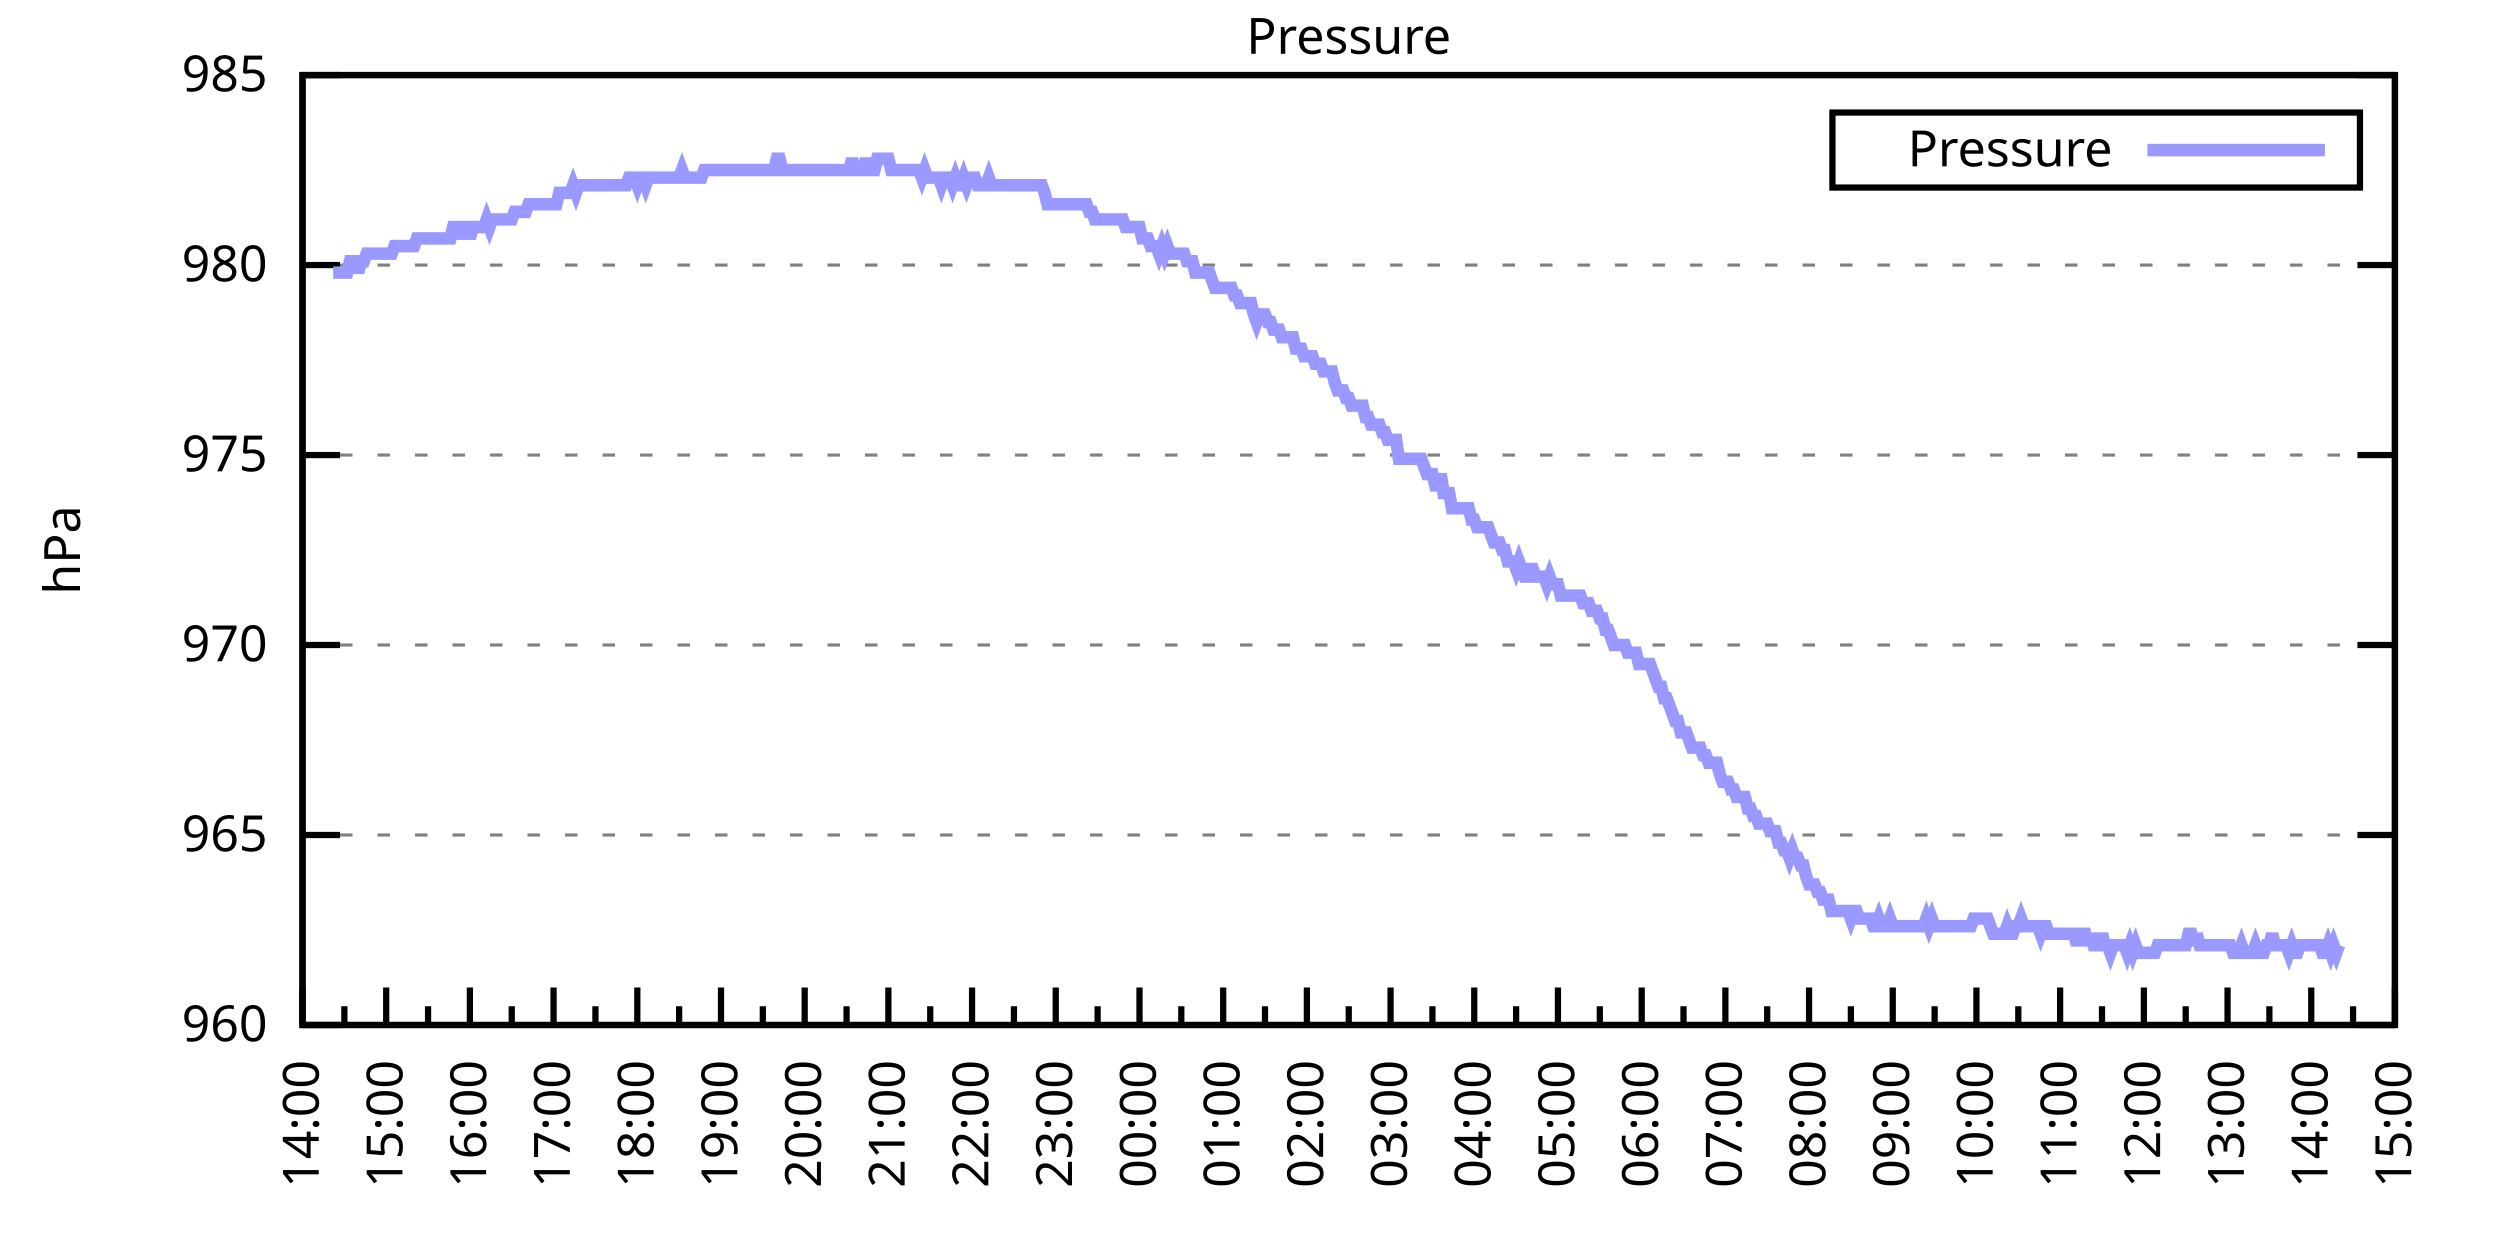
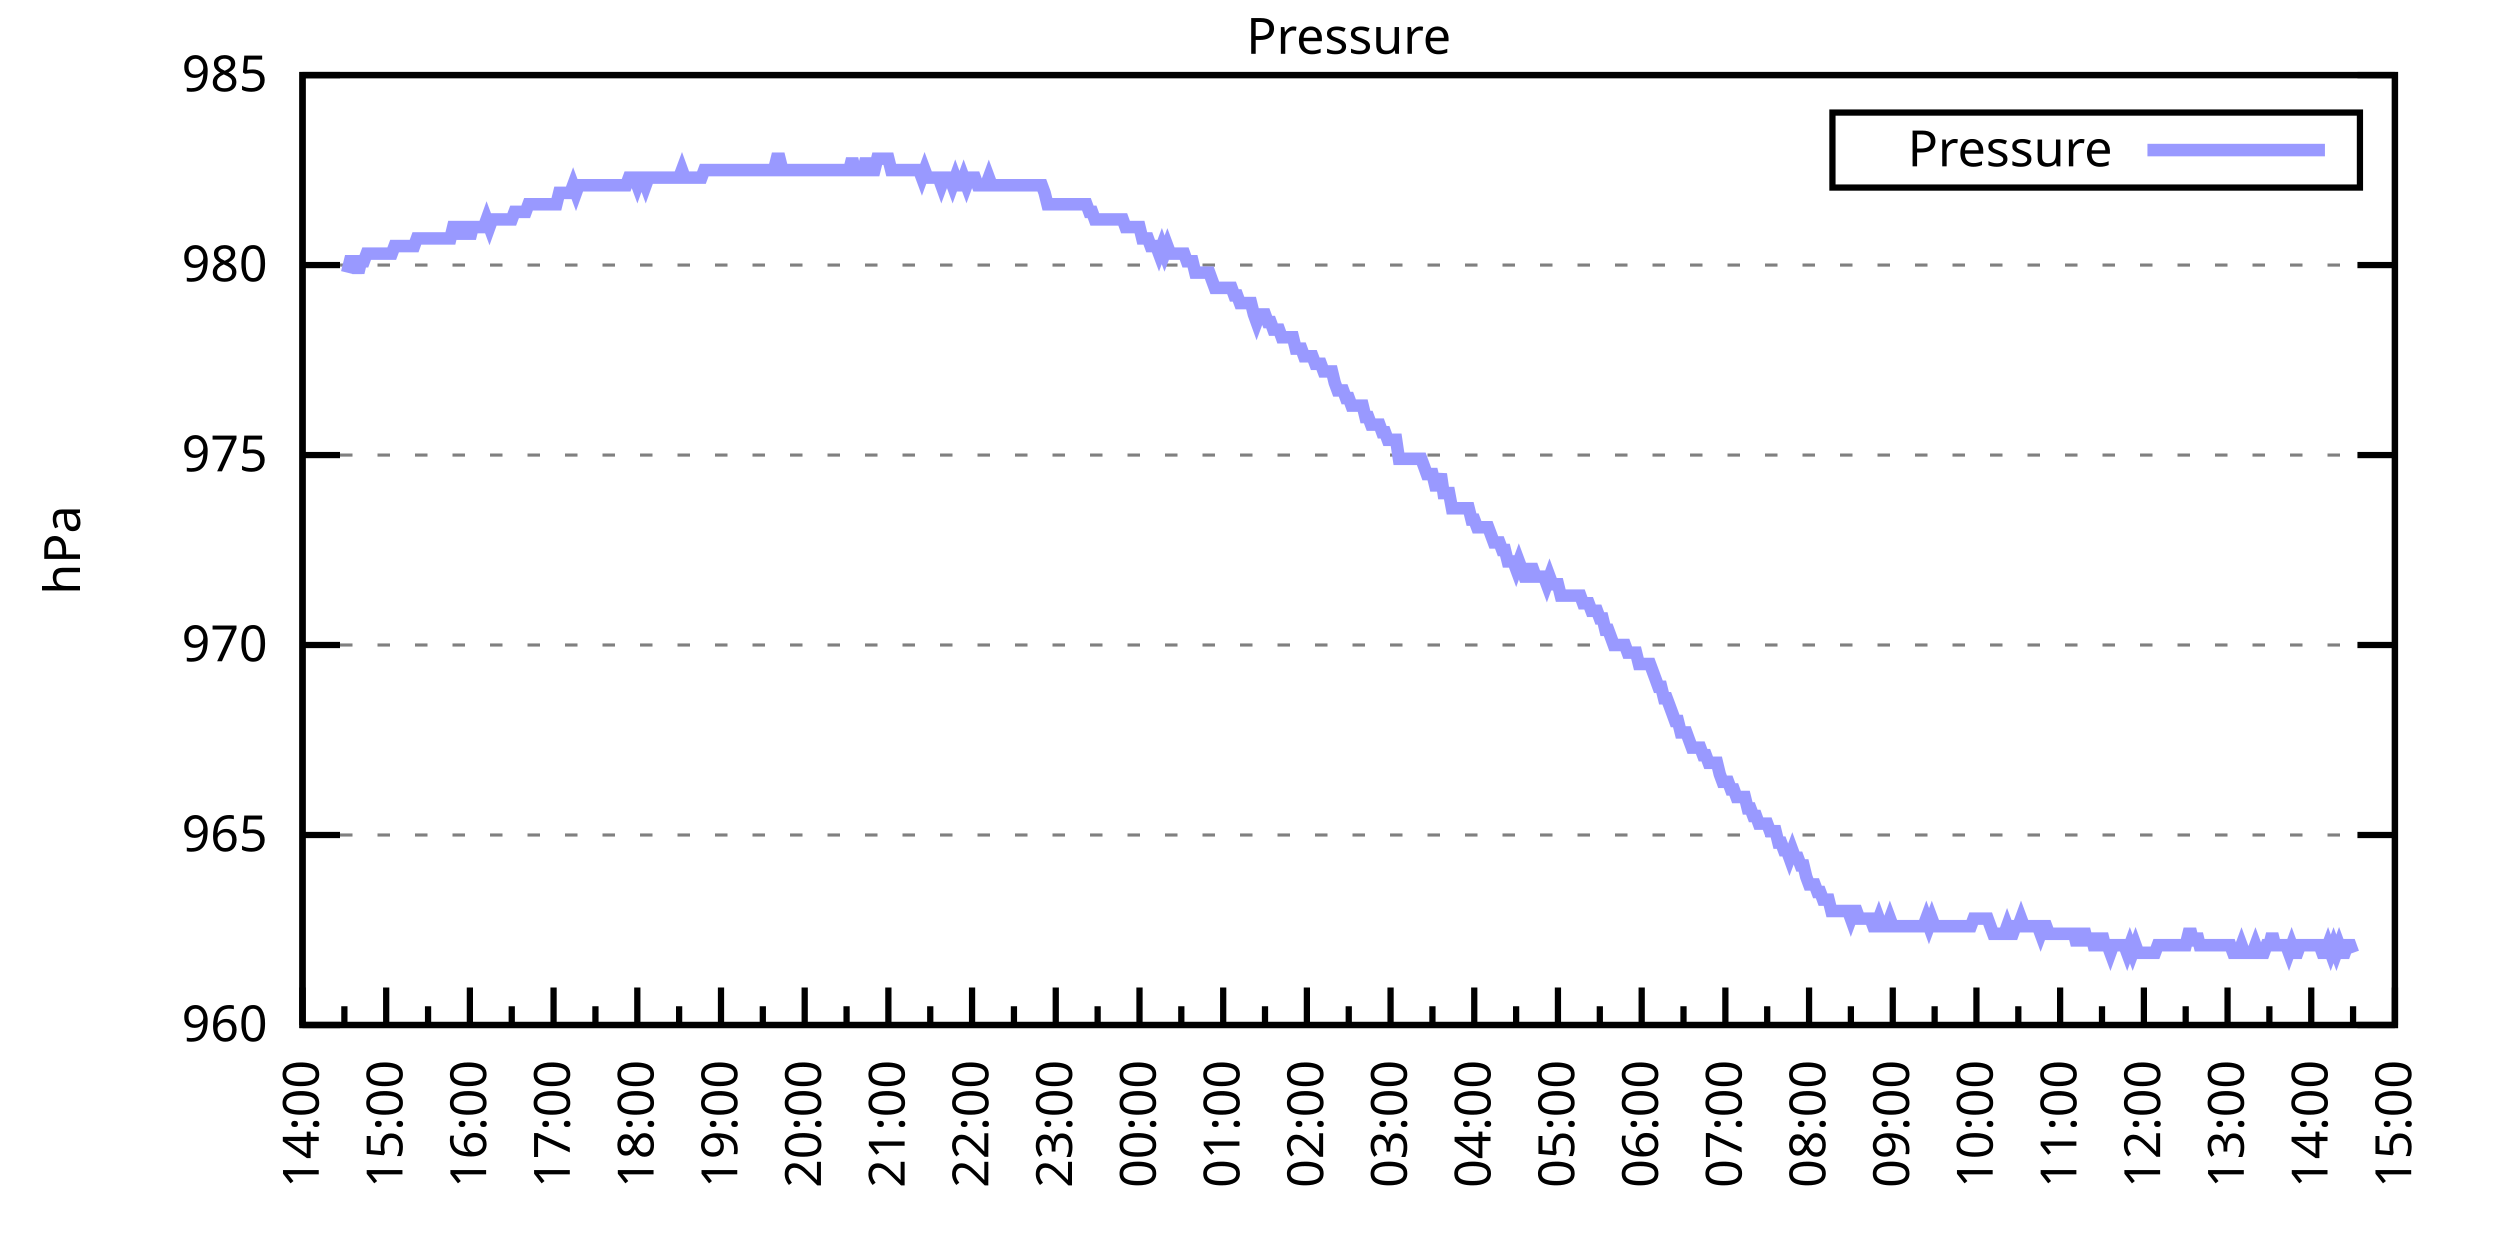
<svg xmlns="http://www.w3.org/2000/svg" xmlns:xlink="http://www.w3.org/1999/xlink" width="400" height="200" viewBox="0 0 400 200">
  <g id="gnuplot_canvas">
    <rect x="0" y="0" width="400" height="200" fill="none" />
    <defs>
      <circle id="gpDot" r="0.5" stroke-width="0.5" stroke="currentColor" />
      <path id="gpPt0" stroke-width="0.333" stroke="currentColor" d="M-1,0 h2 M0,-1 v2" />
      <path id="gpPt1" stroke-width="0.333" stroke="currentColor" d="M-1,-1 L1,1 M1,-1 L-1,1" />
      <path id="gpPt2" stroke-width="0.333" stroke="currentColor" d="M-1,0 L1,0 M0,-1 L0,1 M-1,-1 L1,1 M-1,1 L1,-1" />
      <rect id="gpPt3" stroke-width="0.333" stroke="currentColor" x="-1" y="-1" width="2" height="2" />
      <rect id="gpPt4" stroke-width="0.333" stroke="currentColor" fill="currentColor" x="-1" y="-1" width="2" height="2" />
      <circle id="gpPt5" stroke-width="0.333" stroke="currentColor" cx="0" cy="0" r="1" />
      <use xlink:href="#gpPt5" id="gpPt6" fill="currentColor" stroke="none" />
      <path id="gpPt7" stroke-width="0.333" stroke="currentColor" d="M0,-1.33 L-1.33,0.67 L1.33,0.67 z" />
      <use xlink:href="#gpPt7" id="gpPt8" fill="currentColor" stroke="none" />
      <use xlink:href="#gpPt7" id="gpPt9" stroke="currentColor" transform="rotate(180)" />
      <use xlink:href="#gpPt9" id="gpPt10" fill="currentColor" stroke="none" />
      <use xlink:href="#gpPt3" id="gpPt11" stroke="currentColor" transform="rotate(45)" />
      <use xlink:href="#gpPt11" id="gpPt12" fill="currentColor" stroke="none" />
      <path id="gpPt13" stroke-width="0.333" stroke="currentColor" d="M0,1.330 L1.265,0.411 L0.782,-1.067 L-0.782,-1.076 L-1.265,0.411 z" />
      <use xlink:href="#gpPt13" id="gpPt14" fill="currentColor" stroke="none" />
      <filter id="textbox" filterUnits="objectBoundingBox" x="0" y="0" height="1" width="1">
        <feFlood flood-color="white" flood-opacity="1" result="bgnd" />
        <feComposite in="SourceGraphic" in2="bgnd" operator="atop" />
      </filter>
      <filter id="greybox" filterUnits="objectBoundingBox" x="0" y="0" height="1" width="1">
        <feFlood flood-color="lightgrey" flood-opacity="1" result="grey" />
        <feComposite in="SourceGraphic" in2="grey" operator="atop" />
      </filter>
    </defs>
    <g fill="none" color="white" stroke="currentColor" stroke-width="1.00" stroke-linecap="butt" stroke-linejoin="miter">
</g>
    <g fill="none" color="black" stroke="currentColor" stroke-width="1.00" stroke-linecap="butt" stroke-linejoin="miter">
      <g stroke="none" shape-rendering="crispEdges">
        <polygon fill="rgb(255, 255, 255)" points="48.40,164.00 383.18,164.00 383.18,12.02 48.40,12.02 " />
      </g>
    </g>
    <g fill="none" color="black" stroke="currentColor" stroke-width="1.00" stroke-linecap="butt" stroke-linejoin="miter">
</g>
    <g fill="none" color="black" stroke="black" stroke-width="0.50" stroke-linecap="butt" stroke-linejoin="miter">
</g>
    <g fill="none" color="gray" stroke="currentColor" stroke-width="0.50" stroke-linecap="butt" stroke-linejoin="miter">
      <path stroke="gray" stroke-dasharray="2,4" class="gridline" d="M48.40,164.00 L383.19,164.00  " />
    </g>
    <g fill="none" color="gray" stroke="gray" stroke-width="1.00" stroke-linecap="butt" stroke-linejoin="miter">
</g>
    <g fill="none" color="black" stroke="currentColor" stroke-width="1.00" stroke-linecap="butt" stroke-linejoin="miter">
      <path stroke="black" d="M48.40,164.00 L54.40,164.00 M383.19,164.00 L377.19,164.00  " />
      <g transform="translate(42.80,166.60)" stroke="none" fill="black" font-family="Sans" font-size="8.00" text-anchor="end">
        <text>
          <tspan font-family="Sans"> 960</tspan>
        </text>
      </g>
    </g>
    <g fill="none" color="black" stroke="currentColor" stroke-width="1.00" stroke-linecap="butt" stroke-linejoin="miter">
</g>
    <g fill="none" color="black" stroke="black" stroke-width="0.50" stroke-linecap="butt" stroke-linejoin="miter">
</g>
    <g fill="none" color="gray" stroke="currentColor" stroke-width="0.50" stroke-linecap="butt" stroke-linejoin="miter">
      <path stroke="gray" stroke-dasharray="2,4" class="gridline" d="M48.40,133.60 L383.19,133.60  " />
    </g>
    <g fill="none" color="gray" stroke="gray" stroke-width="1.00" stroke-linecap="butt" stroke-linejoin="miter">
</g>
    <g fill="none" color="black" stroke="currentColor" stroke-width="1.00" stroke-linecap="butt" stroke-linejoin="miter">
      <path stroke="black" d="M48.40,133.60 L54.40,133.60 M383.19,133.60 L377.19,133.60  " />
      <g transform="translate(42.80,136.20)" stroke="none" fill="black" font-family="Sans" font-size="8.00" text-anchor="end">
        <text>
          <tspan font-family="Sans"> 965</tspan>
        </text>
      </g>
    </g>
    <g fill="none" color="black" stroke="currentColor" stroke-width="1.00" stroke-linecap="butt" stroke-linejoin="miter">
</g>
    <g fill="none" color="black" stroke="black" stroke-width="0.50" stroke-linecap="butt" stroke-linejoin="miter">
</g>
    <g fill="none" color="gray" stroke="currentColor" stroke-width="0.50" stroke-linecap="butt" stroke-linejoin="miter">
      <path stroke="gray" stroke-dasharray="2,4" class="gridline" d="M48.40,103.20 L383.19,103.20  " />
    </g>
    <g fill="none" color="gray" stroke="gray" stroke-width="1.00" stroke-linecap="butt" stroke-linejoin="miter">
</g>
    <g fill="none" color="black" stroke="currentColor" stroke-width="1.00" stroke-linecap="butt" stroke-linejoin="miter">
      <path stroke="black" d="M48.40,103.20 L54.40,103.20 M383.19,103.20 L377.19,103.20  " />
      <g transform="translate(42.80,105.80)" stroke="none" fill="black" font-family="Sans" font-size="8.00" text-anchor="end">
        <text>
          <tspan font-family="Sans"> 970</tspan>
        </text>
      </g>
    </g>
    <g fill="none" color="black" stroke="currentColor" stroke-width="1.00" stroke-linecap="butt" stroke-linejoin="miter">
</g>
    <g fill="none" color="black" stroke="black" stroke-width="0.50" stroke-linecap="butt" stroke-linejoin="miter">
</g>
    <g fill="none" color="gray" stroke="currentColor" stroke-width="0.50" stroke-linecap="butt" stroke-linejoin="miter">
      <path stroke="gray" stroke-dasharray="2,4" class="gridline" d="M48.40,72.81 L383.19,72.81  " />
    </g>
    <g fill="none" color="gray" stroke="gray" stroke-width="1.00" stroke-linecap="butt" stroke-linejoin="miter">
</g>
    <g fill="none" color="black" stroke="currentColor" stroke-width="1.00" stroke-linecap="butt" stroke-linejoin="miter">
      <path stroke="black" d="M48.40,72.81 L54.40,72.81 M383.19,72.81 L377.19,72.81  " />
      <g transform="translate(42.80,75.41)" stroke="none" fill="black" font-family="Sans" font-size="8.00" text-anchor="end">
        <text>
          <tspan font-family="Sans"> 975</tspan>
        </text>
      </g>
    </g>
    <g fill="none" color="black" stroke="currentColor" stroke-width="1.00" stroke-linecap="butt" stroke-linejoin="miter">
</g>
    <g fill="none" color="black" stroke="black" stroke-width="0.50" stroke-linecap="butt" stroke-linejoin="miter">
</g>
    <g fill="none" color="gray" stroke="currentColor" stroke-width="0.50" stroke-linecap="butt" stroke-linejoin="miter">
      <path stroke="gray" stroke-dasharray="2,4" class="gridline" d="M48.40,42.41 L383.19,42.41  " />
    </g>
    <g fill="none" color="gray" stroke="gray" stroke-width="1.00" stroke-linecap="butt" stroke-linejoin="miter">
</g>
    <g fill="none" color="black" stroke="currentColor" stroke-width="1.00" stroke-linecap="butt" stroke-linejoin="miter">
      <path stroke="black" d="M48.40,42.41 L54.40,42.41 M383.19,42.41 L377.19,42.41  " />
      <g transform="translate(42.80,45.01)" stroke="none" fill="black" font-family="Sans" font-size="8.00" text-anchor="end">
        <text>
          <tspan font-family="Sans"> 980</tspan>
        </text>
      </g>
    </g>
    <g fill="none" color="black" stroke="currentColor" stroke-width="1.00" stroke-linecap="butt" stroke-linejoin="miter">
</g>
    <g fill="none" color="black" stroke="black" stroke-width="0.50" stroke-linecap="butt" stroke-linejoin="miter">
</g>
    <g fill="none" color="gray" stroke="currentColor" stroke-width="0.50" stroke-linecap="butt" stroke-linejoin="miter">
      <path stroke="gray" stroke-dasharray="2,4" class="gridline" d="M48.40,12.01 L383.19,12.01  " />
    </g>
    <g fill="none" color="gray" stroke="gray" stroke-width="1.00" stroke-linecap="butt" stroke-linejoin="miter">
</g>
    <g fill="none" color="black" stroke="currentColor" stroke-width="1.00" stroke-linecap="butt" stroke-linejoin="miter">
      <path stroke="black" d="M48.40,12.01 L54.40,12.01 M383.19,12.01 L377.19,12.01  " />
      <g transform="translate(42.80,14.61)" stroke="none" fill="black" font-family="Sans" font-size="8.00" text-anchor="end">
        <text>
          <tspan font-family="Sans"> 985</tspan>
        </text>
      </g>
    </g>
    <g fill="none" color="black" stroke="currentColor" stroke-width="1.00" stroke-linecap="butt" stroke-linejoin="miter">
      <path stroke="black" d="M48.40,164.00 L48.40,158.00  " />
      <g transform="translate(51.00,169.60) rotate(270)" stroke="none" fill="black" font-family="Sans" font-size="8.00" text-anchor="end">
        <text>
          <tspan font-family="Sans">14:00</tspan>
        </text>
      </g>
    </g>
    <g fill="none" color="black" stroke="currentColor" stroke-width="1.00" stroke-linecap="butt" stroke-linejoin="miter">
      <path stroke="black" d="M55.10,164.00 L55.10,161.00 M61.79,164.00 L61.79,158.00  " />
      <g transform="translate(64.39,169.60) rotate(270)" stroke="none" fill="black" font-family="Sans" font-size="8.00" text-anchor="end">
        <text>
          <tspan font-family="Sans">15:00</tspan>
        </text>
      </g>
    </g>
    <g fill="none" color="black" stroke="currentColor" stroke-width="1.00" stroke-linecap="butt" stroke-linejoin="miter">
      <path stroke="black" d="M68.49,164.00 L68.49,161.00 M75.18,164.00 L75.18,158.00  " />
      <g transform="translate(77.78,169.60) rotate(270)" stroke="none" fill="black" font-family="Sans" font-size="8.00" text-anchor="end">
        <text>
          <tspan font-family="Sans">16:00</tspan>
        </text>
      </g>
    </g>
    <g fill="none" color="black" stroke="currentColor" stroke-width="1.00" stroke-linecap="butt" stroke-linejoin="miter">
      <path stroke="black" d="M81.88,164.00 L81.88,161.00 M88.57,164.00 L88.57,158.00  " />
      <g transform="translate(91.17,169.60) rotate(270)" stroke="none" fill="black" font-family="Sans" font-size="8.00" text-anchor="end">
        <text>
          <tspan font-family="Sans">17:00</tspan>
        </text>
      </g>
    </g>
    <g fill="none" color="black" stroke="currentColor" stroke-width="1.00" stroke-linecap="butt" stroke-linejoin="miter">
      <path stroke="black" d="M95.27,164.00 L95.27,161.00 M101.97,164.00 L101.97,158.00  " />
      <g transform="translate(104.57,169.60) rotate(270)" stroke="none" fill="black" font-family="Sans" font-size="8.00" text-anchor="end">
        <text>
          <tspan font-family="Sans">18:00</tspan>
        </text>
      </g>
    </g>
    <g fill="none" color="black" stroke="currentColor" stroke-width="1.00" stroke-linecap="butt" stroke-linejoin="miter">
      <path stroke="black" d="M108.66,164.00 L108.66,161.00 M115.36,164.00 L115.36,158.00  " />
      <g transform="translate(117.96,169.60) rotate(270)" stroke="none" fill="black" font-family="Sans" font-size="8.00" text-anchor="end">
        <text>
          <tspan font-family="Sans">19:00</tspan>
        </text>
      </g>
    </g>
    <g fill="none" color="black" stroke="currentColor" stroke-width="1.00" stroke-linecap="butt" stroke-linejoin="miter">
      <path stroke="black" d="M122.05,164.00 L122.05,161.00 M128.75,164.00 L128.75,158.00  " />
      <g transform="translate(131.35,169.60) rotate(270)" stroke="none" fill="black" font-family="Sans" font-size="8.00" text-anchor="end">
        <text>
          <tspan font-family="Sans">20:00</tspan>
        </text>
      </g>
    </g>
    <g fill="none" color="black" stroke="currentColor" stroke-width="1.00" stroke-linecap="butt" stroke-linejoin="miter">
      <path stroke="black" d="M135.45,164.00 L135.45,161.00 M142.14,164.00 L142.14,158.00  " />
      <g transform="translate(144.74,169.60) rotate(270)" stroke="none" fill="black" font-family="Sans" font-size="8.00" text-anchor="end">
        <text>
          <tspan font-family="Sans">21:00</tspan>
        </text>
      </g>
    </g>
    <g fill="none" color="black" stroke="currentColor" stroke-width="1.00" stroke-linecap="butt" stroke-linejoin="miter">
      <path stroke="black" d="M148.84,164.00 L148.84,161.00 M155.53,164.00 L155.53,158.00  " />
      <g transform="translate(158.13,169.60) rotate(270)" stroke="none" fill="black" font-family="Sans" font-size="8.00" text-anchor="end">
        <text>
          <tspan font-family="Sans">22:00</tspan>
        </text>
      </g>
    </g>
    <g fill="none" color="black" stroke="currentColor" stroke-width="1.00" stroke-linecap="butt" stroke-linejoin="miter">
      <path stroke="black" d="M162.23,164.00 L162.23,161.00 M168.92,164.00 L168.92,158.00  " />
      <g transform="translate(171.52,169.60) rotate(270)" stroke="none" fill="black" font-family="Sans" font-size="8.00" text-anchor="end">
        <text>
          <tspan font-family="Sans">23:00</tspan>
        </text>
      </g>
    </g>
    <g fill="none" color="black" stroke="currentColor" stroke-width="1.00" stroke-linecap="butt" stroke-linejoin="miter">
      <path stroke="black" d="M175.62,164.00 L175.62,161.00 M182.32,164.00 L182.32,158.00  " />
      <g transform="translate(184.92,169.60) rotate(270)" stroke="none" fill="black" font-family="Sans" font-size="8.00" text-anchor="end">
        <text>
          <tspan font-family="Sans">00:00</tspan>
        </text>
      </g>
    </g>
    <g fill="none" color="black" stroke="currentColor" stroke-width="1.00" stroke-linecap="butt" stroke-linejoin="miter">
      <path stroke="black" d="M189.01,164.00 L189.01,161.00 M195.71,164.00 L195.71,158.00  " />
      <g transform="translate(198.31,169.60) rotate(270)" stroke="none" fill="black" font-family="Sans" font-size="8.00" text-anchor="end">
        <text>
          <tspan font-family="Sans">01:00</tspan>
        </text>
      </g>
    </g>
    <g fill="none" color="black" stroke="currentColor" stroke-width="1.00" stroke-linecap="butt" stroke-linejoin="miter">
      <path stroke="black" d="M202.40,164.00 L202.40,161.00 M209.10,164.00 L209.10,158.00  " />
      <g transform="translate(211.70,169.60) rotate(270)" stroke="none" fill="black" font-family="Sans" font-size="8.00" text-anchor="end">
        <text>
          <tspan font-family="Sans">02:00</tspan>
        </text>
      </g>
    </g>
    <g fill="none" color="black" stroke="currentColor" stroke-width="1.00" stroke-linecap="butt" stroke-linejoin="miter">
      <path stroke="black" d="M215.80,164.00 L215.80,161.00 M222.49,164.00 L222.49,158.00  " />
      <g transform="translate(225.09,169.60) rotate(270)" stroke="none" fill="black" font-family="Sans" font-size="8.00" text-anchor="end">
        <text>
          <tspan font-family="Sans">03:00</tspan>
        </text>
      </g>
    </g>
    <g fill="none" color="black" stroke="currentColor" stroke-width="1.00" stroke-linecap="butt" stroke-linejoin="miter">
      <path stroke="black" d="M229.19,164.00 L229.19,161.00 M235.88,164.00 L235.88,158.00  " />
      <g transform="translate(238.48,169.60) rotate(270)" stroke="none" fill="black" font-family="Sans" font-size="8.00" text-anchor="end">
        <text>
          <tspan font-family="Sans">04:00</tspan>
        </text>
      </g>
    </g>
    <g fill="none" color="black" stroke="currentColor" stroke-width="1.00" stroke-linecap="butt" stroke-linejoin="miter">
      <path stroke="black" d="M242.58,164.00 L242.58,161.00 M249.27,164.00 L249.27,158.00  " />
      <g transform="translate(251.87,169.60) rotate(270)" stroke="none" fill="black" font-family="Sans" font-size="8.00" text-anchor="end">
        <text>
          <tspan font-family="Sans">05:00</tspan>
        </text>
      </g>
    </g>
    <g fill="none" color="black" stroke="currentColor" stroke-width="1.00" stroke-linecap="butt" stroke-linejoin="miter">
      <path stroke="black" d="M255.97,164.00 L255.97,161.00 M262.67,164.00 L262.67,158.00  " />
      <g transform="translate(265.27,169.60) rotate(270)" stroke="none" fill="black" font-family="Sans" font-size="8.00" text-anchor="end">
        <text>
          <tspan font-family="Sans">06:00</tspan>
        </text>
      </g>
    </g>
    <g fill="none" color="black" stroke="currentColor" stroke-width="1.00" stroke-linecap="butt" stroke-linejoin="miter">
      <path stroke="black" d="M269.36,164.00 L269.36,161.00 M276.06,164.00 L276.06,158.00  " />
      <g transform="translate(278.66,169.60) rotate(270)" stroke="none" fill="black" font-family="Sans" font-size="8.00" text-anchor="end">
        <text>
          <tspan font-family="Sans">07:00</tspan>
        </text>
      </g>
    </g>
    <g fill="none" color="black" stroke="currentColor" stroke-width="1.00" stroke-linecap="butt" stroke-linejoin="miter">
      <path stroke="black" d="M282.75,164.00 L282.75,161.00 M289.45,164.00 L289.45,158.00  " />
      <g transform="translate(292.05,169.60) rotate(270)" stroke="none" fill="black" font-family="Sans" font-size="8.00" text-anchor="end">
        <text>
          <tspan font-family="Sans">08:00</tspan>
        </text>
      </g>
    </g>
    <g fill="none" color="black" stroke="currentColor" stroke-width="1.00" stroke-linecap="butt" stroke-linejoin="miter">
      <path stroke="black" d="M296.14,164.00 L296.14,161.00 M302.84,164.00 L302.84,158.00  " />
      <g transform="translate(305.44,169.60) rotate(270)" stroke="none" fill="black" font-family="Sans" font-size="8.00" text-anchor="end">
        <text>
          <tspan font-family="Sans">09:00</tspan>
        </text>
      </g>
    </g>
    <g fill="none" color="black" stroke="currentColor" stroke-width="1.00" stroke-linecap="butt" stroke-linejoin="miter">
      <path stroke="black" d="M309.54,164.00 L309.54,161.00 M316.23,164.00 L316.23,158.00  " />
      <g transform="translate(318.83,169.60) rotate(270)" stroke="none" fill="black" font-family="Sans" font-size="8.00" text-anchor="end">
        <text>
          <tspan font-family="Sans">10:00</tspan>
        </text>
      </g>
    </g>
    <g fill="none" color="black" stroke="currentColor" stroke-width="1.00" stroke-linecap="butt" stroke-linejoin="miter">
      <path stroke="black" d="M322.93,164.00 L322.93,161.00 M329.62,164.00 L329.62,158.00  " />
      <g transform="translate(332.22,169.60) rotate(270)" stroke="none" fill="black" font-family="Sans" font-size="8.00" text-anchor="end">
        <text>
          <tspan font-family="Sans">11:00</tspan>
        </text>
      </g>
    </g>
    <g fill="none" color="black" stroke="currentColor" stroke-width="1.00" stroke-linecap="butt" stroke-linejoin="miter">
      <path stroke="black" d="M336.32,164.00 L336.32,161.00 M343.02,164.00 L343.02,158.00  " />
      <g transform="translate(345.62,169.60) rotate(270)" stroke="none" fill="black" font-family="Sans" font-size="8.00" text-anchor="end">
        <text>
          <tspan font-family="Sans">12:00</tspan>
        </text>
      </g>
    </g>
    <g fill="none" color="black" stroke="currentColor" stroke-width="1.00" stroke-linecap="butt" stroke-linejoin="miter">
      <path stroke="black" d="M349.71,164.00 L349.71,161.00 M356.41,164.00 L356.41,158.00  " />
      <g transform="translate(359.01,169.60) rotate(270)" stroke="none" fill="black" font-family="Sans" font-size="8.00" text-anchor="end">
        <text>
          <tspan font-family="Sans">13:00</tspan>
        </text>
      </g>
    </g>
    <g fill="none" color="black" stroke="currentColor" stroke-width="1.00" stroke-linecap="butt" stroke-linejoin="miter">
      <path stroke="black" d="M363.10,164.00 L363.10,161.00 M369.80,164.00 L369.80,158.00  " />
      <g transform="translate(372.40,169.60) rotate(270)" stroke="none" fill="black" font-family="Sans" font-size="8.00" text-anchor="end">
        <text>
          <tspan font-family="Sans">14:00</tspan>
        </text>
      </g>
    </g>
    <g fill="none" color="black" stroke="currentColor" stroke-width="1.00" stroke-linecap="butt" stroke-linejoin="miter">
      <path stroke="black" d="M376.49,164.00 L376.49,161.00 M383.19,164.00 L383.19,158.00  " />
      <g transform="translate(385.79,169.60) rotate(270)" stroke="none" fill="black" font-family="Sans" font-size="8.00" text-anchor="end">
        <text>
          <tspan font-family="Sans">15:00</tspan>
        </text>
      </g>
    </g>
    <g fill="none" color="black" stroke="currentColor" stroke-width="1.00" stroke-linecap="butt" stroke-linejoin="miter">
</g>
    <g fill="none" color="black" stroke="currentColor" stroke-width="1.00" stroke-linecap="butt" stroke-linejoin="miter">
      <path stroke="black" d="M48.40,12.01 L48.40,164.00 L383.19,164.00 L383.19,12.01 L48.40,12.01 Z  " />
    </g>
    <g fill="none" color="black" stroke="currentColor" stroke-width="1.00" stroke-linecap="butt" stroke-linejoin="miter">
      <g transform="translate(12.80,88.01) rotate(270)" stroke="none" fill="black" font-family="Sans" font-size="8.00" text-anchor="middle">
        <text>
          <tspan font-family="Sans">hPa</tspan>
        </text>
      </g>
    </g>
    <g fill="none" color="black" stroke="currentColor" stroke-width="1.00" stroke-linecap="butt" stroke-linejoin="miter">
</g>
    <g fill="none" color="black" stroke="currentColor" stroke-width="1.00" stroke-linecap="butt" stroke-linejoin="miter">
      <path stroke="black" d="M293.19,30.01 L293.19,18.01 L377.59,18.01 L377.59,30.01 L293.19,30.01 Z  " />
    </g>
    <g id="Pressure_plot_1">
      <g fill="none" color="white" stroke="black" stroke-width="2.00" stroke-linecap="butt" stroke-linejoin="miter">
</g>
      <g fill="none" color="black" stroke="currentColor" stroke-width="2.00" stroke-linecap="butt" stroke-linejoin="miter">
        <g transform="translate(337.99,26.61)" stroke="none" fill="black" font-family="Sans" font-size="8.00" text-anchor="end">
          <text>
            <tspan font-family="Sans">Pressure</tspan>
          </text>
        </g>
      </g>
      <g fill="none" color="black" stroke="currentColor" stroke-width="2.00" stroke-linecap="butt" stroke-linejoin="miter">
-         <path stroke="rgb(153, 153, 255)" d="M343.59,24.01 L371.99,24.01 M53.31,43.62 L53.76,43.62 L54.20,43.62 L54.65,43.62 L55.10,43.62 L55.54,43.62   L55.99,41.80 L56.43,41.80 L56.88,41.80 L57.33,43.62 L57.77,41.80 L58.22,41.80 L58.67,40.58 L59.11,40.58   L59.56,40.58 L60.01,40.58 L60.45,40.58 L60.90,40.58 L61.35,40.58 L61.79,40.58 L62.24,40.58 L62.68,40.58   L63.13,39.37 L63.58,39.37 L64.02,39.37 L64.47,39.37 L64.92,39.37 L65.36,39.37 L65.81,39.37 L66.26,39.37   L66.70,38.15 L67.15,38.15 L67.59,38.15 L68.04,38.15 L68.49,38.15 L68.93,38.15 L69.38,38.15 L69.83,38.15   L70.27,38.15 L70.72,38.15 L71.17,38.15 L71.61,38.15 L72.06,38.15 L72.50,36.33 L72.95,36.33 L73.40,36.33   L73.84,38.15 L74.29,36.33 L74.74,36.33 L75.18,38.15 L75.63,36.33 L76.08,36.33 L76.52,36.33 L76.97,36.33   L77.42,36.33 L77.86,35.11 L78.31,36.33 L78.75,35.11 L79.20,35.11 L79.65,35.11 L80.09,35.11 L80.54,35.11   L80.99,35.11 L81.43,35.11 L81.88,35.11 L82.33,33.90 L82.77,33.90 L83.22,33.90 L83.66,33.90 L84.11,33.90   L84.56,32.68 L85.00,32.68 L85.45,32.68 L85.90,32.68 L86.34,32.68 L86.79,32.68 L87.24,32.68 L87.68,32.68   L88.13,32.68 L88.57,32.68 L89.02,32.68 L89.47,30.86 L89.91,30.86 L90.36,30.86 L90.81,30.86 L91.25,30.86   L91.70,29.64 L92.15,30.86 L92.59,29.64 L93.04,29.64 L93.49,29.64 L93.93,29.64 L94.38,29.64 L94.82,29.64   L95.27,29.64 L95.72,29.64 L96.16,29.64 L96.61,29.64 L97.06,29.64 L97.50,29.64 L97.95,29.64 L98.40,29.64   L98.84,29.64 L99.29,29.64 L99.73,29.64 L100.18,29.64 L100.63,28.42 L101.07,28.42 L101.52,28.42 L101.97,29.64   L102.41,28.42 L102.86,28.42 L103.31,29.64 L103.75,28.42 L104.20,28.42 L104.64,28.42 L105.09,28.42 L105.54,28.42   L105.98,28.42 L106.43,28.42 L106.88,28.42 L107.32,28.42 L107.77,28.42 L108.22,28.42 L108.66,28.42 L109.11,27.21   L109.55,28.42 L110.00,28.42 L110.45,28.42 L110.89,28.42 L111.34,28.42 L111.79,28.42 L112.23,28.42 L112.68,27.21   L113.13,27.21 L113.57,27.21 L114.02,27.21 L114.47,27.21 L114.91,27.21 L115.36,27.21 L115.80,27.21 L116.25,27.21   L116.70,27.21 L117.14,27.21 L117.59,27.21 L118.04,27.21 L118.48,27.21 L118.93,27.21 L119.38,27.21 L119.82,27.21   L120.27,27.21 L120.71,27.21 L121.16,27.21 L121.61,27.21 L122.05,27.21 L122.50,27.21 L122.95,27.21 L123.84,27.21   L124.29,25.39 L124.73,25.39 L125.18,27.21 L125.62,27.21 L126.07,27.21 L126.52,27.21 L126.96,27.21 L127.41,27.21   L127.86,27.21 L128.30,27.21 L128.75,27.21 L129.20,27.21 L129.64,27.21 L130.09,27.21 L130.54,27.21 L130.98,27.21   L131.43,27.21 L131.87,27.21 L132.32,27.21 L132.77,27.21 L133.21,27.21 L133.66,27.21 L134.11,27.21 L134.55,27.21   L135.00,27.21 L135.45,27.21 L135.89,27.21 L136.34,25.39 L136.78,27.21 L137.23,27.21 L137.68,27.21 L138.12,27.21   L138.57,25.39 L139.02,27.21 L139.46,27.21 L139.91,27.21 L140.36,25.39 L140.80,25.39 L141.25,25.39 L141.69,25.39   L142.14,25.39 L142.59,27.21 L143.03,27.21 L143.48,27.21 L143.93,27.21 L144.37,27.21 L144.82,27.21 L145.27,27.21   L145.71,27.21 L146.16,27.21 L146.61,27.21 L147.05,27.21 L147.50,28.42 L147.94,27.21 L148.39,28.42 L148.84,28.42   L149.28,28.42 L149.73,28.42 L150.18,28.42 L150.62,29.64 L151.07,28.42 L151.52,28.42 L151.96,28.42 L152.41,29.64   L152.85,28.42 L153.30,29.64 L153.75,29.64 L154.19,28.42 L154.64,29.64 L155.09,28.42 L155.53,28.42 L155.98,28.42   L156.43,29.64 L156.87,29.64 L157.32,29.64 L157.76,29.64 L158.21,28.42 L158.66,29.64 L159.10,29.64 L159.55,29.64   L160.00,29.64 L160.44,29.64 L160.89,29.64 L161.34,29.64 L161.78,29.64 L162.23,29.64 L162.67,29.64 L163.12,29.64   L163.57,29.64 L164.01,29.64 L164.46,29.64 L164.91,29.64 L165.35,29.64 L165.80,29.64 L166.25,29.64 L166.69,29.64   L167.14,30.86 L167.59,32.68 L168.03,32.68 L168.48,32.68 L168.92,32.68 L169.37,32.68 L169.82,32.68 L170.26,32.68   L170.71,32.68 L171.16,32.68 L171.60,32.68 L172.05,32.68 L172.50,32.68 L172.94,32.68 L173.39,32.68 L173.83,32.68   L174.28,33.90 L174.73,33.90 L175.17,35.11 L175.62,35.11 L176.07,35.11 L176.51,35.11 L176.96,35.11 L177.41,35.11   L177.85,35.11 L178.30,35.11 L178.74,35.11 L179.19,35.11 L179.64,35.11 L180.08,36.33 L180.53,36.33 L180.98,36.33   L181.42,36.33 L181.87,36.33 L182.32,36.33 L182.76,38.15 L183.21,38.15 L183.66,38.15 L184.10,39.37 L184.55,39.37   L184.99,39.37 L185.44,40.58 L185.89,39.37 L186.33,40.58 L186.78,39.37 L187.23,40.58 L187.67,40.58 L188.12,40.58   L188.57,40.58 L189.01,40.58 L189.46,40.58 L189.90,41.80 L190.35,41.80 L190.80,41.80 L191.24,43.62 L191.69,43.62   L192.14,43.62 L192.58,43.62 L193.03,43.62 L193.48,43.62 L193.92,44.84 L194.37,46.06 L194.81,46.06 L195.26,46.06   L195.71,46.06 L196.15,46.06 L196.60,46.06 L197.05,46.06 L197.49,47.27 L197.94,47.27 L198.39,48.49 L198.83,48.49   L199.28,48.49 L199.73,48.49 L200.17,48.49 L200.62,50.31 L201.06,51.53 L201.51,50.31 L201.96,50.31 L202.40,50.31   L202.85,51.53 L203.30,51.53 L203.74,52.74 L204.19,52.74 L204.64,52.74 L205.08,53.96 L205.53,53.96 L205.97,53.96   L206.42,53.96 L206.87,53.96 L207.31,55.78 L207.76,55.78 L208.21,55.78 L208.65,57.00 L209.10,57.00 L209.55,57.00   L209.99,57.00 L210.44,58.21 L210.88,58.21 L211.33,58.21 L211.78,59.43 L212.22,59.43 L212.67,59.43 L213.12,59.43   L213.56,61.25 L214.01,62.47 L214.46,62.47 L214.90,62.47 L215.35,63.69 L215.80,63.69 L216.24,64.90 L216.69,64.90   L217.13,64.90 L217.58,64.90 L218.03,64.90 L218.47,66.73 L218.92,66.73 L219.37,67.94 L219.81,67.94 L220.26,67.94   L220.71,67.94 L221.15,69.16 L221.60,69.16 L222.04,70.37 L222.49,70.37 L222.94,70.37 L223.38,70.37 L223.83,73.41   L224.28,73.41 L224.72,73.41 L225.17,73.41 L225.62,73.41 L226.06,73.41 L226.51,73.41 L226.95,73.41 L227.40,73.41   L227.85,74.63 L228.29,75.85 L228.74,75.85 L229.19,75.85 L229.63,77.67 L230.08,77.67 L230.53,75.85 L230.97,78.89   L231.42,78.89 L231.86,78.89 L232.31,81.32 L232.76,81.32 L233.20,81.32 L233.65,81.32 L234.10,81.32 L234.54,81.32   L234.99,81.32 L235.44,83.14 L235.88,83.14 L236.33,84.36 L236.78,84.36 L237.22,84.36 L237.67,84.36 L238.11,84.36   L238.56,85.57 L239.01,86.79 L239.45,86.79 L239.90,86.79 L240.35,88.00 L240.79,88.00 L241.24,89.83 L241.69,89.83   L242.13,89.83 L242.58,91.04 L243.02,89.83 L243.47,91.04 L243.92,92.26 L244.36,92.26 L244.81,91.04 L245.26,91.04   L245.70,92.26 L246.15,92.26 L246.60,92.26 L247.04,92.26 L247.49,93.48 L247.93,92.26 L248.38,93.48 L248.83,93.48   L249.27,93.48 L249.72,95.30 L250.17,95.30 L250.61,95.30 L251.06,95.30 L251.51,95.30 L251.95,95.30 L252.40,95.30   L252.85,95.30 L253.29,96.52 L253.74,96.52 L254.18,96.52 L254.63,97.73 L255.08,97.73 L255.52,97.73 L255.97,98.95   L256.42,98.95 L256.86,100.77 L257.31,100.77 L257.76,101.99 L258.20,103.20 L258.65,103.20 L259.09,103.20 L259.54,103.20   L259.99,103.20 L260.43,104.42 L260.88,104.42 L261.33,104.42 L261.77,104.42 L262.22,106.24 L262.67,106.24 L263.11,106.24   L263.56,106.24 L264.00,106.24 L264.45,107.46 L264.90,108.68 L265.34,109.89 L265.79,109.89 L266.24,111.72 L266.68,111.72   L267.13,112.93 L267.58,114.15 L268.02,115.36 L268.47,115.36 L268.92,117.19 L269.36,117.19 L269.81,117.19 L270.25,118.40   L270.70,119.62 L271.15,119.62 L271.59,119.62 L272.04,119.62 L272.49,120.83 L272.93,120.83 L273.38,122.05 L273.83,122.05   L274.27,122.05 L274.72,122.05 L275.16,123.87 L275.61,125.09 L276.06,125.09 L276.50,125.09 L276.95,126.31 L277.40,126.31   L277.84,127.52 L278.29,127.52 L278.74,127.52 L279.18,127.52 L279.63,129.35 L280.07,129.35 L280.52,130.56 L280.97,130.56   L281.41,131.78 L281.86,131.78 L282.31,131.78 L282.75,131.78 L283.20,132.99 L283.65,132.99 L284.09,132.99 L284.54,134.82   L284.98,134.82 L285.43,136.03 L285.88,136.03 L286.32,137.25 L286.77,136.03 L287.22,137.25 L287.66,137.25 L288.11,138.47   L288.56,138.47 L289.00,140.29 L289.45,141.51 L289.90,141.51 L290.34,141.51 L290.79,142.72 L291.23,142.72 L291.68,143.94   L292.13,143.94 L292.57,143.94 L293.02,145.76 L293.47,145.76 L293.91,145.76 L294.36,145.76 L294.81,145.76 L295.25,145.76   L295.70,145.76 L296.14,146.98 L296.59,145.76 L297.04,145.76 L297.48,146.98 L297.93,146.98 L298.38,146.98 L298.82,146.98   L299.27,146.98 L299.72,148.19 L300.16,148.19 L300.61,146.98 L301.05,148.19 L301.50,148.19 L301.95,148.19 L302.39,146.98   L302.84,148.19 L303.29,148.19 L303.73,148.19 L304.18,148.19 L304.63,148.19 L305.07,148.19 L305.52,148.19 L305.97,148.19   L306.41,148.19 L306.86,148.19 L307.30,148.19 L307.75,148.19 L308.20,146.98 L308.64,148.19 L309.09,146.98 L309.54,148.19   L309.98,148.19 L310.43,148.19 L310.88,148.19 L311.32,148.19 L311.77,148.19 L312.21,148.19 L312.66,148.19 L313.11,148.19   L313.55,148.19 L314.00,148.19 L314.45,148.19 L314.89,148.19 L315.34,148.19 L315.79,146.98 L316.23,146.98 L316.68,146.98   L317.12,146.98 L317.57,146.98 L318.02,146.98 L318.46,148.19 L318.91,149.41 L319.36,149.41 L319.80,149.41 L320.25,149.41   L320.70,149.41 L321.14,148.19 L321.59,149.41 L322.04,149.41 L322.48,148.19 L322.93,148.19 L323.37,146.98 L323.82,148.19   L324.27,148.19 L324.71,148.19 L325.16,148.19 L325.61,148.19 L326.05,148.19 L326.50,149.41 L326.95,148.19 L327.39,148.19   L327.84,149.41 L328.28,149.41 L328.73,149.41 L329.18,149.41 L329.62,149.41 L330.07,149.41 L330.52,149.41 L330.96,149.41   L331.41,149.41 L331.86,149.41 L332.30,151.23 L332.75,149.41 L333.19,149.41 L333.64,149.41 L334.09,151.23 L334.53,149.41   L334.98,151.23 L335.43,151.23 L335.87,151.23 L336.32,149.41 L336.77,151.23 L337.21,151.23 L337.66,152.45 L338.10,151.23   L338.55,151.23 L339.00,151.23 L339.44,151.23 L339.89,151.23 L340.34,152.45 L340.78,151.23 L341.23,152.45 L341.68,151.23   L342.12,152.45 L342.57,152.45 L343.02,152.45 L343.46,152.45 L343.91,152.45 L344.35,152.45 L344.80,152.45 L345.25,151.23   L345.69,151.23 L346.14,151.23 L346.59,151.23 L347.03,151.23 L347.48,151.23 L347.93,151.23 L348.37,151.23 L348.82,151.23   L349.26,151.23 L349.71,151.23 L350.16,149.41 L350.60,149.41 L351.05,151.23 L351.50,149.41 L351.94,151.23 L352.39,151.23   L352.84,151.23 L353.28,151.23 L353.73,151.23 L354.17,151.23 L354.62,151.23 L355.07,151.23 L355.51,151.23 L355.96,151.23   L356.41,151.23 L356.85,151.23 L357.30,152.45 L357.75,152.45 L358.19,152.45 L358.64,151.23 L359.09,152.45 L359.53,152.45   L359.98,152.45 L360.42,152.45 L360.87,151.23 L361.32,152.45 L361.76,152.45 L362.21,152.45 L362.66,151.23 L363.10,151.23   L363.55,149.41 L364.00,151.23 L364.44,151.23 L364.89,151.23 L365.33,151.23 L365.78,151.23 L366.23,152.45 L366.67,151.23   L367.12,152.45 L367.57,152.45 L368.01,151.23 L368.46,151.23 L368.91,151.23 L369.35,151.23 L369.80,151.23 L370.24,151.23   L370.69,151.23 L371.14,151.23 L371.58,152.45 L372.03,152.45 L372.48,151.23 L372.92,152.45 L373.37,151.23 L373.82,152.45   L374.26,151.23  " />
+         <path stroke="rgb(153, 153, 255)" d="M343.59,24.01 L371.99,24.01 M55.54,43.62 L55.99,41.80 L56.43,41.80 L56.88,41.80 L57.33,43.62 L57.77,41.80   L58.22,41.80 L58.67,40.58 L59.11,40.58 L59.56,40.58 L60.01,40.58 L60.45,40.58 L60.90,40.58 L61.35,40.58   L61.79,40.58 L62.24,40.58 L62.68,40.58 L63.13,39.37 L63.58,39.37 L64.02,39.37 L64.47,39.37 L64.92,39.37   L65.36,39.37 L65.81,39.37 L66.26,39.37 L66.70,38.15 L67.15,38.15 L67.59,38.15 L68.04,38.15 L68.49,38.15   L68.93,38.15 L69.38,38.15 L69.83,38.15 L70.27,38.15 L70.72,38.15 L71.17,38.15 L71.61,38.15 L72.06,38.15   L72.50,36.33 L72.95,36.33 L73.40,36.33 L73.84,38.15 L74.29,36.33 L74.74,36.33 L75.18,38.15 L75.63,36.33   L76.08,36.33 L76.52,36.33 L76.97,36.33 L77.42,36.33 L77.86,35.11 L78.31,36.33 L78.75,35.11 L79.20,35.11   L79.65,35.11 L80.09,35.11 L80.54,35.11 L80.99,35.11 L81.43,35.11 L81.88,35.11 L82.33,33.90 L82.77,33.90   L83.22,33.90 L83.66,33.90 L84.11,33.90 L84.56,32.68 L85.00,32.68 L85.45,32.68 L85.90,32.68 L86.34,32.68   L86.79,32.68 L87.24,32.68 L87.68,32.68 L88.13,32.68 L88.57,32.68 L89.02,32.68 L89.47,30.86 L89.91,30.86   L90.36,30.86 L90.81,30.86 L91.25,30.86 L91.70,29.64 L92.15,30.86 L92.59,29.64 L93.04,29.64 L93.49,29.64   L93.93,29.64 L94.38,29.64 L94.82,29.64 L95.27,29.64 L95.72,29.64 L96.16,29.64 L96.61,29.64 L97.06,29.64   L97.50,29.64 L97.95,29.64 L98.40,29.64 L98.84,29.64 L99.29,29.64 L99.73,29.64 L100.18,29.64 L100.63,28.42   L101.07,28.42 L101.52,28.42 L101.97,29.64 L102.41,28.42 L102.86,28.42 L103.31,29.64 L103.75,28.42 L104.20,28.42   L104.64,28.42 L105.09,28.42 L105.54,28.42 L105.98,28.42 L106.43,28.42 L106.88,28.42 L107.32,28.42 L107.77,28.42   L108.22,28.42 L108.66,28.42 L109.11,27.21 L109.55,28.42 L110.00,28.42 L110.45,28.42 L110.89,28.42 L111.34,28.42   L111.79,28.42 L112.23,28.42 L112.68,27.21 L113.13,27.21 L113.57,27.21 L114.02,27.21 L114.47,27.21 L114.91,27.21   L115.36,27.21 L115.80,27.21 L116.25,27.21 L116.70,27.21 L117.14,27.21 L117.59,27.21 L118.04,27.21 L118.48,27.21   L118.93,27.21 L119.38,27.21 L119.82,27.21 L120.27,27.21 L120.71,27.21 L121.16,27.21 L121.61,27.21 L122.05,27.21   L122.50,27.21 L122.95,27.21 L123.84,27.21 L124.29,25.39 L124.73,25.39 L125.18,27.21 L125.62,27.21 L126.07,27.21   L126.52,27.21 L126.96,27.21 L127.41,27.21 L127.86,27.21 L128.30,27.21 L128.75,27.21 L129.20,27.21 L129.64,27.21   L130.09,27.21 L130.54,27.21 L130.98,27.21 L131.43,27.21 L131.87,27.21 L132.32,27.21 L132.77,27.21 L133.21,27.21   L133.66,27.21 L134.11,27.21 L134.55,27.21 L135.00,27.21 L135.45,27.21 L135.89,27.21 L136.34,25.39 L136.78,27.21   L137.23,27.21 L137.68,27.21 L138.12,27.21 L138.57,25.39 L139.02,27.21 L139.46,27.21 L139.91,27.21 L140.36,25.39   L140.80,25.39 L141.25,25.39 L141.69,25.39 L142.14,25.39 L142.59,27.21 L143.03,27.21 L143.48,27.21 L143.93,27.21   L144.37,27.21 L144.82,27.21 L145.27,27.21 L145.71,27.21 L146.16,27.21 L146.61,27.21 L147.05,27.21 L147.50,28.42   L147.94,27.21 L148.39,28.42 L148.84,28.42 L149.28,28.42 L149.73,28.42 L150.18,28.42 L150.62,29.64 L151.07,28.42   L151.52,28.42 L151.96,28.42 L152.41,29.64 L152.85,28.42 L153.30,29.64 L153.75,29.64 L154.19,28.42 L154.64,29.64   L155.09,28.42 L155.53,28.42 L155.98,28.42 L156.43,29.64 L156.87,29.64 L157.32,29.64 L157.76,29.64 L158.21,28.42   L158.66,29.64 L159.10,29.64 L159.55,29.64 L160.00,29.64 L160.44,29.64 L160.89,29.64 L161.34,29.64 L161.78,29.64   L162.23,29.64 L162.67,29.64 L163.12,29.64 L163.57,29.64 L164.01,29.64 L164.46,29.64 L164.91,29.64 L165.35,29.64   L165.80,29.64 L166.25,29.64 L166.69,29.64 L167.14,30.86 L167.59,32.68 L168.03,32.68 L168.48,32.68 L168.92,32.68   L169.37,32.68 L169.82,32.68 L170.26,32.68 L170.71,32.68 L171.16,32.68 L171.60,32.68 L172.05,32.68 L172.50,32.68   L172.94,32.68 L173.39,32.68 L173.83,32.68 L174.28,33.90 L174.73,33.90 L175.17,35.11 L175.62,35.11 L176.07,35.11   L176.51,35.11 L176.96,35.11 L177.41,35.11 L177.85,35.11 L178.30,35.11 L178.74,35.11 L179.19,35.11 L179.64,35.11   L180.08,36.33 L180.53,36.33 L180.98,36.33 L181.42,36.33 L181.87,36.33 L182.32,36.33 L182.76,38.15 L183.21,38.15   L183.66,38.15 L184.10,39.37 L184.55,39.37 L184.99,39.37 L185.44,40.58 L185.89,39.37 L186.33,40.58 L186.78,39.37   L187.23,40.58 L187.67,40.58 L188.12,40.58 L188.57,40.58 L189.01,40.58 L189.46,40.58 L189.90,41.80 L190.35,41.80   L190.80,41.80 L191.24,43.62 L191.69,43.62 L192.14,43.62 L192.58,43.62 L193.03,43.62 L193.48,43.62 L193.92,44.84   L194.37,46.06 L194.81,46.06 L195.26,46.06 L195.71,46.06 L196.15,46.06 L196.60,46.06 L197.05,46.06 L197.49,47.27   L197.94,47.27 L198.39,48.49 L198.83,48.49 L199.28,48.49 L199.73,48.49 L200.17,48.49 L200.62,50.31 L201.06,51.53   L201.51,50.31 L201.96,50.31 L202.40,50.31 L202.85,51.53 L203.30,51.53 L203.74,52.74 L204.19,52.74 L204.64,52.74   L205.08,53.96 L205.53,53.96 L205.97,53.96 L206.42,53.96 L206.87,53.96 L207.31,55.78 L207.76,55.78 L208.21,55.78   L208.65,57.00 L209.10,57.00 L209.55,57.00 L209.99,57.00 L210.44,58.21 L210.88,58.21 L211.33,58.21 L211.78,59.43   L212.22,59.43 L212.67,59.43 L213.12,59.43 L213.56,61.25 L214.01,62.47 L214.46,62.47 L214.90,62.47 L215.35,63.69   L215.80,63.69 L216.24,64.90 L216.69,64.90 L217.13,64.90 L217.58,64.90 L218.03,64.90 L218.47,66.73 L218.92,66.73   L219.37,67.94 L219.81,67.94 L220.26,67.94 L220.71,67.94 L221.15,69.16 L221.60,69.16 L222.04,70.37 L222.49,70.37   L222.94,70.37 L223.38,70.37 L223.83,73.41 L224.28,73.41 L224.72,73.41 L225.17,73.41 L225.62,73.41 L226.06,73.41   L226.51,73.41 L226.95,73.41 L227.40,73.41 L227.85,74.63 L228.29,75.85 L228.74,75.85 L229.19,75.85 L229.63,77.67   L230.08,77.67 L230.53,75.85 L230.97,78.89 L231.42,78.89 L231.86,78.89 L232.31,81.32 L232.76,81.32 L233.20,81.32   L233.65,81.32 L234.10,81.32 L234.54,81.32 L234.99,81.32 L235.44,83.14 L235.88,83.14 L236.33,84.36 L236.78,84.36   L237.22,84.36 L237.67,84.36 L238.11,84.36 L238.56,85.57 L239.01,86.79 L239.45,86.79 L239.90,86.79 L240.35,88.00   L240.79,88.00 L241.24,89.83 L241.69,89.83 L242.13,89.83 L242.58,91.04 L243.02,89.83 L243.47,91.04 L243.92,92.26   L244.36,92.26 L244.81,91.04 L245.26,91.04 L245.70,92.26 L246.15,92.26 L246.60,92.26 L247.04,92.26 L247.49,93.48   L247.93,92.26 L248.38,93.48 L248.83,93.48 L249.27,93.48 L249.72,95.30 L250.17,95.30 L250.61,95.30 L251.06,95.30   L251.51,95.30 L251.95,95.30 L252.40,95.30 L252.85,95.30 L253.29,96.52 L253.74,96.52 L254.18,96.52 L254.63,97.73   L255.08,97.73 L255.52,97.73 L255.97,98.95 L256.42,98.95 L256.86,100.77 L257.31,100.77 L257.76,101.99 L258.20,103.20   L258.65,103.20 L259.09,103.20 L259.54,103.20 L259.99,103.20 L260.43,104.42 L260.88,104.42 L261.33,104.42 L261.77,104.42   L262.22,106.24 L262.67,106.24 L263.11,106.24 L263.56,106.24 L264.00,106.24 L264.45,107.46 L264.90,108.68 L265.34,109.89   L265.79,109.89 L266.24,111.72 L266.68,111.72 L267.13,112.93 L267.58,114.15 L268.02,115.36 L268.47,115.36 L268.92,117.19   L269.36,117.19 L269.81,117.19 L270.25,118.40 L270.70,119.62 L271.15,119.62 L271.59,119.62 L272.04,119.62 L272.49,120.83   L272.93,120.83 L273.38,122.05 L273.83,122.05 L274.27,122.05 L274.72,122.05 L275.16,123.87 L275.61,125.09 L276.06,125.09   L276.50,125.09 L276.95,126.31 L277.40,126.31 L277.84,127.52 L278.29,127.52 L278.74,127.52 L279.18,127.52 L279.63,129.35   L280.07,129.35 L280.52,130.56 L280.97,130.56 L281.41,131.78 L281.86,131.78 L282.31,131.78 L282.75,131.78 L283.20,132.99   L283.65,132.99 L284.09,132.99 L284.54,134.82 L284.98,134.82 L285.43,136.03 L285.88,136.03 L286.32,137.25 L286.77,136.03   L287.22,137.25 L287.66,137.25 L288.11,138.47 L288.56,138.47 L289.00,140.29 L289.45,141.51 L289.90,141.51 L290.34,141.51   L290.79,142.72 L291.23,142.72 L291.68,143.94 L292.13,143.94 L292.57,143.94 L293.02,145.76 L293.47,145.76 L293.91,145.76   L294.36,145.76 L294.81,145.76 L295.25,145.76 L295.70,145.76 L296.14,146.98 L296.59,145.76 L297.04,145.76 L297.48,146.98   L297.93,146.98 L298.38,146.98 L298.82,146.98 L299.27,146.98 L299.72,148.19 L300.16,148.19 L300.61,146.98 L301.05,148.19   L301.50,148.19 L301.95,148.19 L302.39,146.98 L302.84,148.19 L303.29,148.19 L303.73,148.19 L304.18,148.19 L304.63,148.19   L305.07,148.19 L305.52,148.19 L305.97,148.19 L306.41,148.19 L306.86,148.19 L307.30,148.19 L307.75,148.19 L308.20,146.98   L308.64,148.19 L309.09,146.98 L309.54,148.19 L309.98,148.19 L310.43,148.19 L310.88,148.19 L311.32,148.19 L311.77,148.19   L312.21,148.19 L312.66,148.19 L313.11,148.19 L313.55,148.19 L314.00,148.19 L314.45,148.19 L314.89,148.19 L315.34,148.19   L315.79,146.98 L316.23,146.98 L316.68,146.98 L317.12,146.98 L317.57,146.98 L318.02,146.98 L318.46,148.19 L318.91,149.41   L319.36,149.41 L319.80,149.41 L320.25,149.41 L320.70,149.41 L321.14,148.19 L321.59,149.41 L322.04,149.41 L322.48,148.19   L322.93,148.19 L323.37,146.98 L323.82,148.19 L324.27,148.19 L324.71,148.19 L325.16,148.19 L325.61,148.19 L326.05,148.19   L326.50,149.41 L326.95,148.19 L327.39,148.19 L327.84,149.41 L328.28,149.41 L328.73,149.41 L329.18,149.41 L329.62,149.41   L330.07,149.41 L330.52,149.41 L330.96,149.41 L331.41,149.41 L331.86,149.41 L332.30,151.23 L332.75,149.41 L333.19,149.41   L333.64,149.41 L334.09,151.23 L334.53,149.41 L334.98,151.23 L335.43,151.23 L335.87,151.23 L336.32,149.41 L336.77,151.23   L337.21,151.23 L337.66,152.45 L338.10,151.23 L338.55,151.23 L339.00,151.23 L339.44,151.23 L339.89,151.23 L340.34,152.45   L340.78,151.23 L341.23,152.45 L341.68,151.23 L342.12,152.45 L342.57,152.45 L343.02,152.45 L343.46,152.45 L343.91,152.45   L344.35,152.45 L344.80,152.45 L345.25,151.23 L345.69,151.23 L346.14,151.23 L346.59,151.23 L347.03,151.23 L347.48,151.23   L347.93,151.23 L348.37,151.23 L348.82,151.23 L349.26,151.23 L349.71,151.23 L350.16,149.41 L350.60,149.41 L351.05,151.23   L351.50,149.41 L351.94,151.23 L352.39,151.23 L352.84,151.23 L353.28,151.23 L353.73,151.23 L354.17,151.23 L354.62,151.23   L355.07,151.23 L355.51,151.23 L355.96,151.23 L356.41,151.23 L356.85,151.23 L357.30,152.45 L357.75,152.45 L358.19,152.45   L358.64,151.23 L359.09,152.45 L359.53,152.45 L359.98,152.45 L360.42,152.45 L360.87,151.23 L361.32,152.45 L361.76,152.45   L362.21,152.45 L362.66,151.23 L363.10,151.23 L363.55,149.41 L364.00,151.23 L364.44,151.23 L364.89,151.23 L365.33,151.23   L365.78,151.23 L366.23,152.45 L366.67,151.23 L367.12,152.45 L367.57,152.45 L368.01,151.23 L368.46,151.23 L368.91,151.23   L369.35,151.23 L369.80,151.23 L370.24,151.23 L370.69,151.23 L371.14,151.23 L371.58,152.45 L372.03,152.45 L372.48,151.23   L372.92,152.45 L373.37,151.23 L373.82,152.45 L374.26,151.23 L374.71,152.45 L375.16,152.45 L375.60,151.23 L376.05,151.23   L376.49,152.45  " />
      </g>
    </g>
    <g fill="none" color="black" stroke="currentColor" stroke-width="2.00" stroke-linecap="butt" stroke-linejoin="miter">
</g>
    <g fill="none" color="black" stroke="black" stroke-width="1.00" stroke-linecap="butt" stroke-linejoin="miter">
</g>
    <g fill="none" color="black" stroke="currentColor" stroke-width="1.00" stroke-linecap="butt" stroke-linejoin="miter">
      <path stroke="black" d="M48.40,12.01 L48.40,164.00 L383.19,164.00 L383.19,12.01 L48.40,12.01 Z  " />
    </g>
    <g fill="none" color="black" stroke="currentColor" stroke-width="1.00" stroke-linecap="butt" stroke-linejoin="miter">
      <g transform="translate(215.79,8.61)" stroke="none" fill="black" font-family="Sans" font-size="8.00" text-anchor="middle">
        <text>
          <tspan font-family="Sans">Pressure</tspan>
        </text>
      </g>
    </g>
    <g fill="none" color="black" stroke="currentColor" stroke-width="1.00" stroke-linecap="butt" stroke-linejoin="miter">
</g>
  </g>
</svg>
